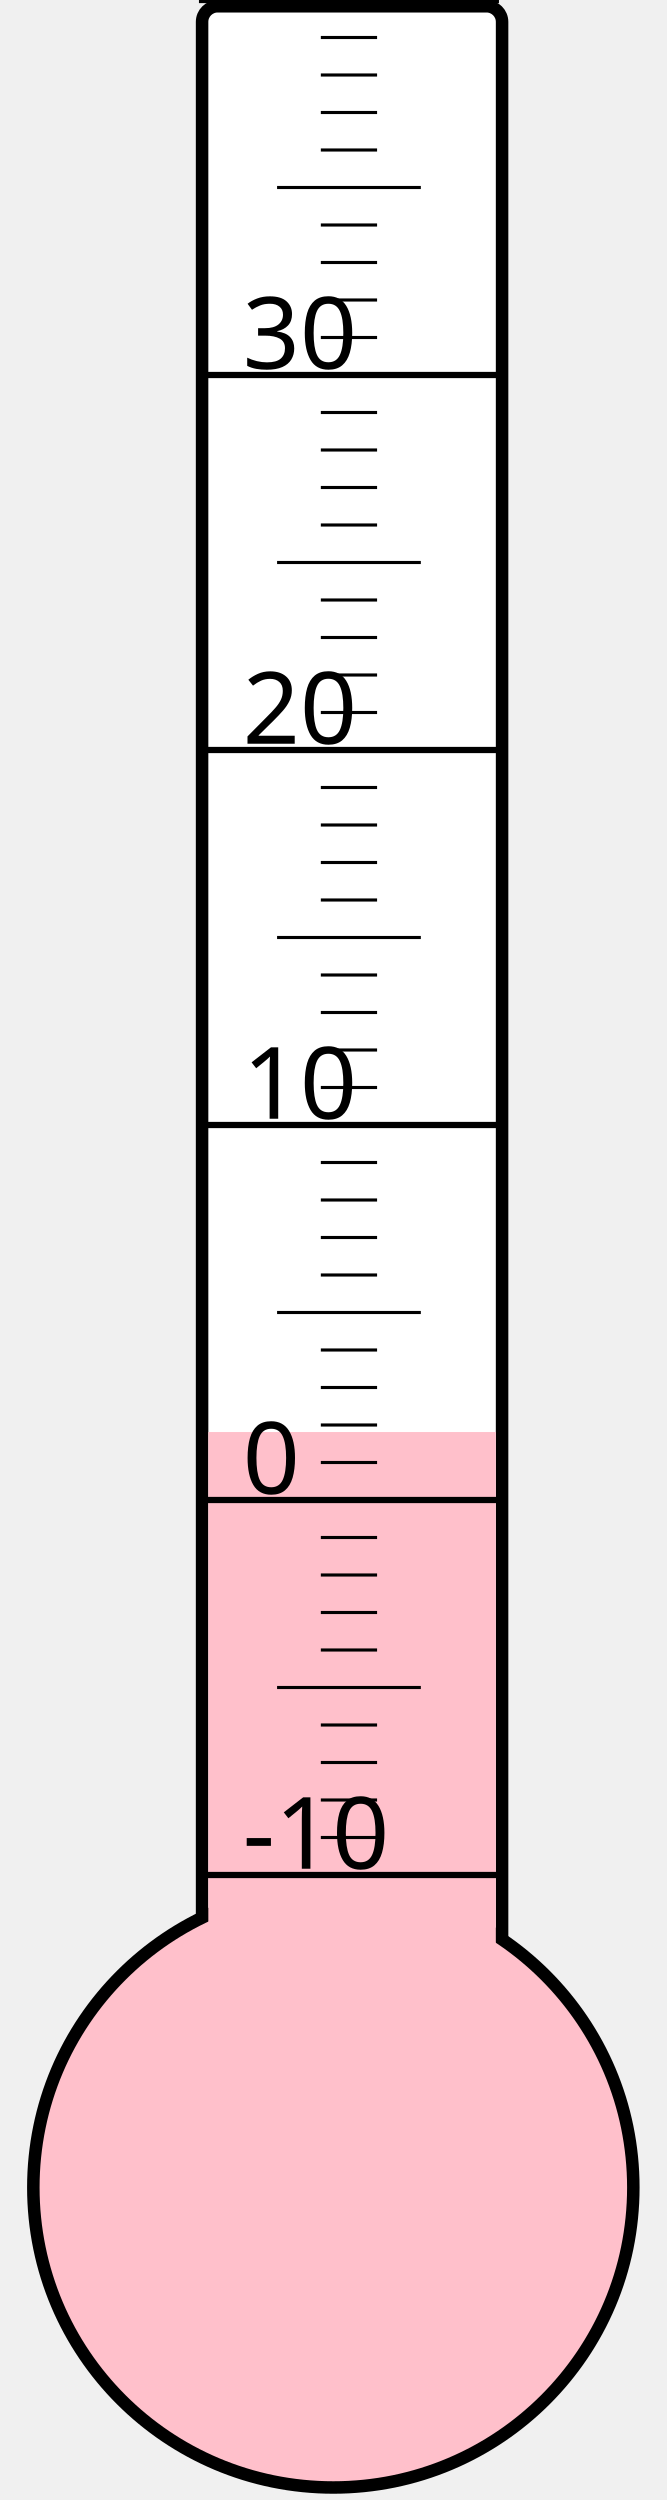
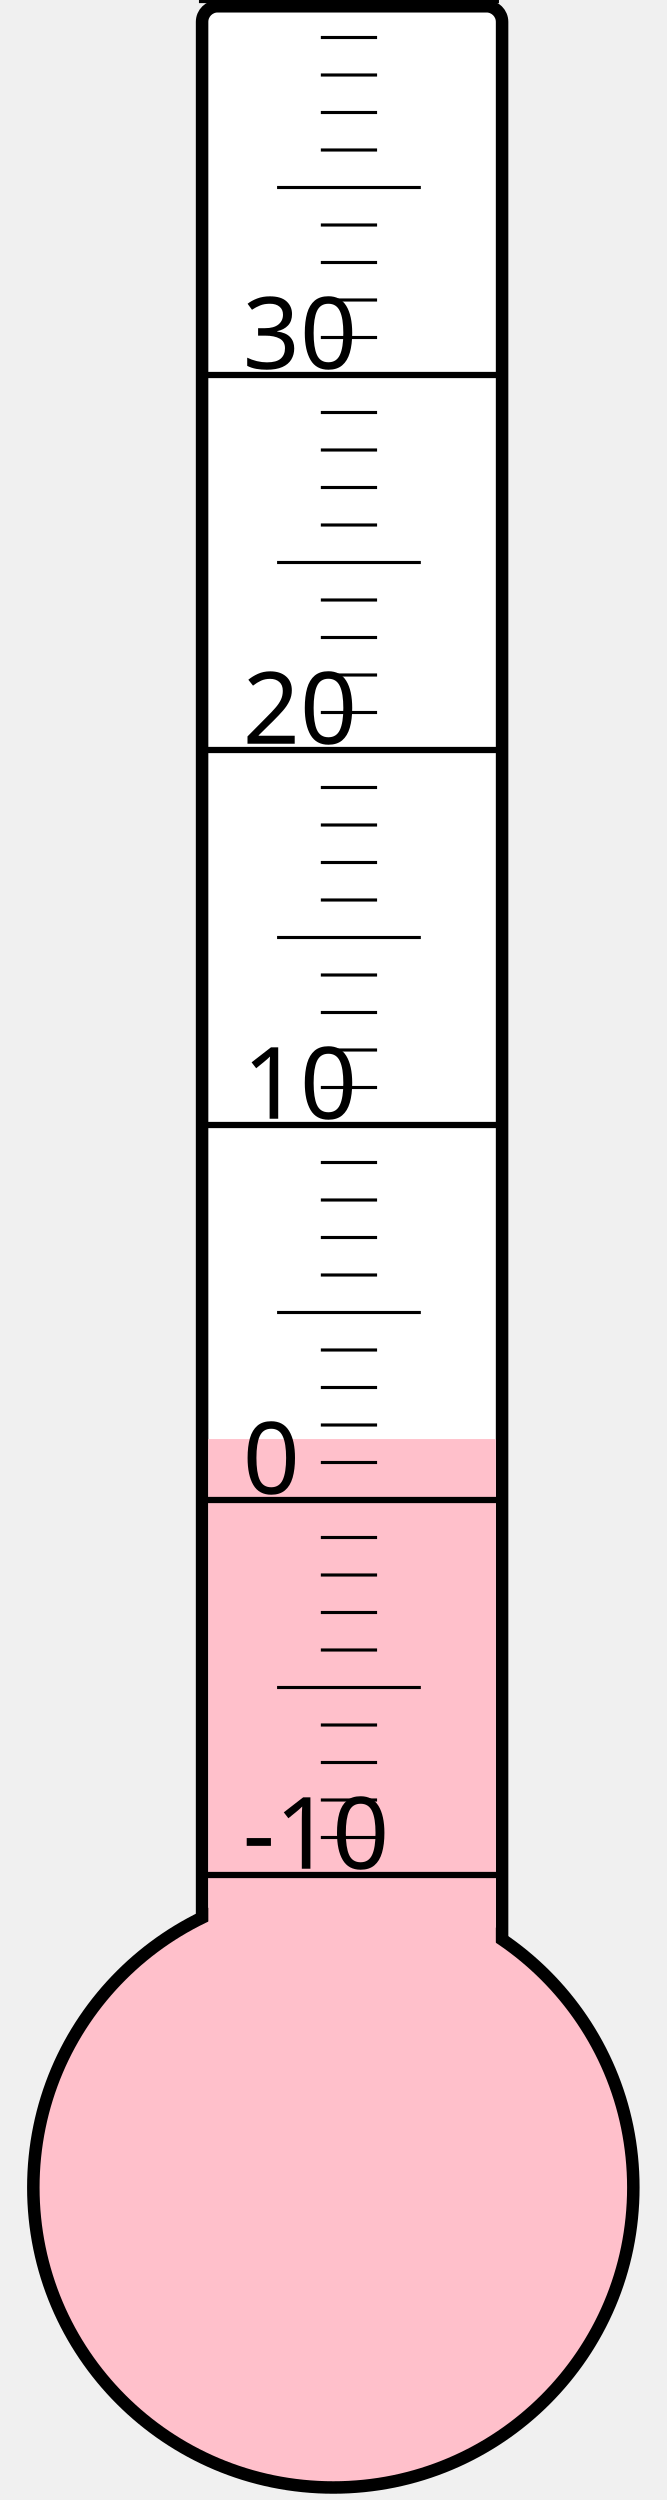
<svg xmlns="http://www.w3.org/2000/svg" width="40px" height="150px" viewBox="0 0 200 800">
  <rect width="200" height="800" x="0" y="0" style="fill: #ffffeb; fill-opacity: 0;" />
  <rect width="96" height="680" x="58" y="2" rx="5" ry="5" style="fill: white; fill-opacity: 1; stroke: black; stroke-width: 4;" />
  <circle cx="100" cy="700" r="96" style="fill: pink; stroke: black; stroke-width: 4;" />
-   <rect width="92" height="241.75" x="60" y="458.25" style="fill: pink; fill-opacity: 1; stroke-width: 0;" />
+   <rect width="92" height="239.5" x="60" y="460.5" style="fill: pink; fill-opacity: 1; stroke-width: 0;" />
  <text x="71" y="598" style="font-family: sans-serif; font-size: 24pt;">-10</text>
  <text x="71" y="478" style="font-family: sans-serif; font-size: 24pt;">0</text>
  <text x="71" y="358" style="font-family: sans-serif; font-size: 24pt;">10</text>
  <text x="71" y="238" style="font-family: sans-serif; font-size: 24pt;">20</text>
  <text x="71" y="118" style="font-family: sans-serif; font-size: 24pt;">30</text>
  <g style="stroke: black;">
    <line x1="57" y1="600" x2="153" y2="600" style="stroke-width: 2;" />
    <line x1="96" y1="588" x2="114" y2="588" style="stroke-width: 1;" />
    <line x1="96" y1="576" x2="114" y2="576" style="stroke-width: 1;" />
    <line x1="96" y1="564" x2="114" y2="564" style="stroke-width: 1;" />
    <line x1="96" y1="552" x2="114" y2="552" style="stroke-width: 1;" />
    <line x1="82" y1="540" x2="128" y2="540" style="stroke-width: 1;" />
    <line x1="96" y1="528" x2="114" y2="528" style="stroke-width: 1;" />
    <line x1="96" y1="516" x2="114" y2="516" style="stroke-width: 1;" />
    <line x1="96" y1="504" x2="114" y2="504" style="stroke-width: 1;" />
    <line x1="96" y1="492" x2="114" y2="492" style="stroke-width: 1;" />
    <line x1="57" y1="480" x2="153" y2="480" style="stroke-width: 2;" />
    <line x1="96" y1="468" x2="114" y2="468" style="stroke-width: 1;" />
    <line x1="96" y1="456" x2="114" y2="456" style="stroke-width: 1;" />
    <line x1="96" y1="444" x2="114" y2="444" style="stroke-width: 1;" />
    <line x1="96" y1="432" x2="114" y2="432" style="stroke-width: 1;" />
    <line x1="82" y1="420" x2="128" y2="420" style="stroke-width: 1;" />
    <line x1="96" y1="408" x2="114" y2="408" style="stroke-width: 1;" />
    <line x1="96" y1="396" x2="114" y2="396" style="stroke-width: 1;" />
    <line x1="96" y1="384" x2="114" y2="384" style="stroke-width: 1;" />
    <line x1="96" y1="372" x2="114" y2="372" style="stroke-width: 1;" />
    <line x1="57" y1="360" x2="153" y2="360" style="stroke-width: 2;" />
    <line x1="96" y1="348" x2="114" y2="348" style="stroke-width: 1;" />
    <line x1="96" y1="336" x2="114" y2="336" style="stroke-width: 1;" />
    <line x1="96" y1="324" x2="114" y2="324" style="stroke-width: 1;" />
    <line x1="96" y1="312" x2="114" y2="312" style="stroke-width: 1;" />
    <line x1="82" y1="300" x2="128" y2="300" style="stroke-width: 1;" />
    <line x1="96" y1="288" x2="114" y2="288" style="stroke-width: 1;" />
    <line x1="96" y1="276" x2="114" y2="276" style="stroke-width: 1;" />
    <line x1="96" y1="264" x2="114" y2="264" style="stroke-width: 1;" />
    <line x1="96" y1="252" x2="114" y2="252" style="stroke-width: 1;" />
    <line x1="57" y1="240" x2="153" y2="240" style="stroke-width: 2;" />
    <line x1="96" y1="228" x2="114" y2="228" style="stroke-width: 1;" />
    <line x1="96" y1="216" x2="114" y2="216" style="stroke-width: 1;" />
    <line x1="96" y1="204" x2="114" y2="204" style="stroke-width: 1;" />
    <line x1="96" y1="192" x2="114" y2="192" style="stroke-width: 1;" />
    <line x1="82" y1="180" x2="128" y2="180" style="stroke-width: 1;" />
    <line x1="96" y1="168" x2="114" y2="168" style="stroke-width: 1;" />
    <line x1="96" y1="156" x2="114" y2="156" style="stroke-width: 1;" />
    <line x1="96" y1="144" x2="114" y2="144" style="stroke-width: 1;" />
    <line x1="96" y1="132" x2="114" y2="132" style="stroke-width: 1;" />
    <line x1="57" y1="120" x2="153" y2="120" style="stroke-width: 2;" />
    <line x1="96" y1="108" x2="114" y2="108" style="stroke-width: 1;" />
    <line x1="96" y1="96" x2="114" y2="96" style="stroke-width: 1;" />
    <line x1="96" y1="84" x2="114" y2="84" style="stroke-width: 1;" />
    <line x1="96" y1="72" x2="114" y2="72" style="stroke-width: 1;" />
    <line x1="82" y1="60" x2="128" y2="60" style="stroke-width: 1;" />
    <line x1="96" y1="48" x2="114" y2="48" style="stroke-width: 1;" />
    <line x1="96" y1="36" x2="114" y2="36" style="stroke-width: 1;" />
    <line x1="96" y1="24" x2="114" y2="24" style="stroke-width: 1;" />
    <line x1="96" y1="12" x2="114" y2="12" style="stroke-width: 1;" />
    <line x1="57" y1="0" x2="153" y2="0" style="stroke-width: 2;" />
  </g>
</svg>
